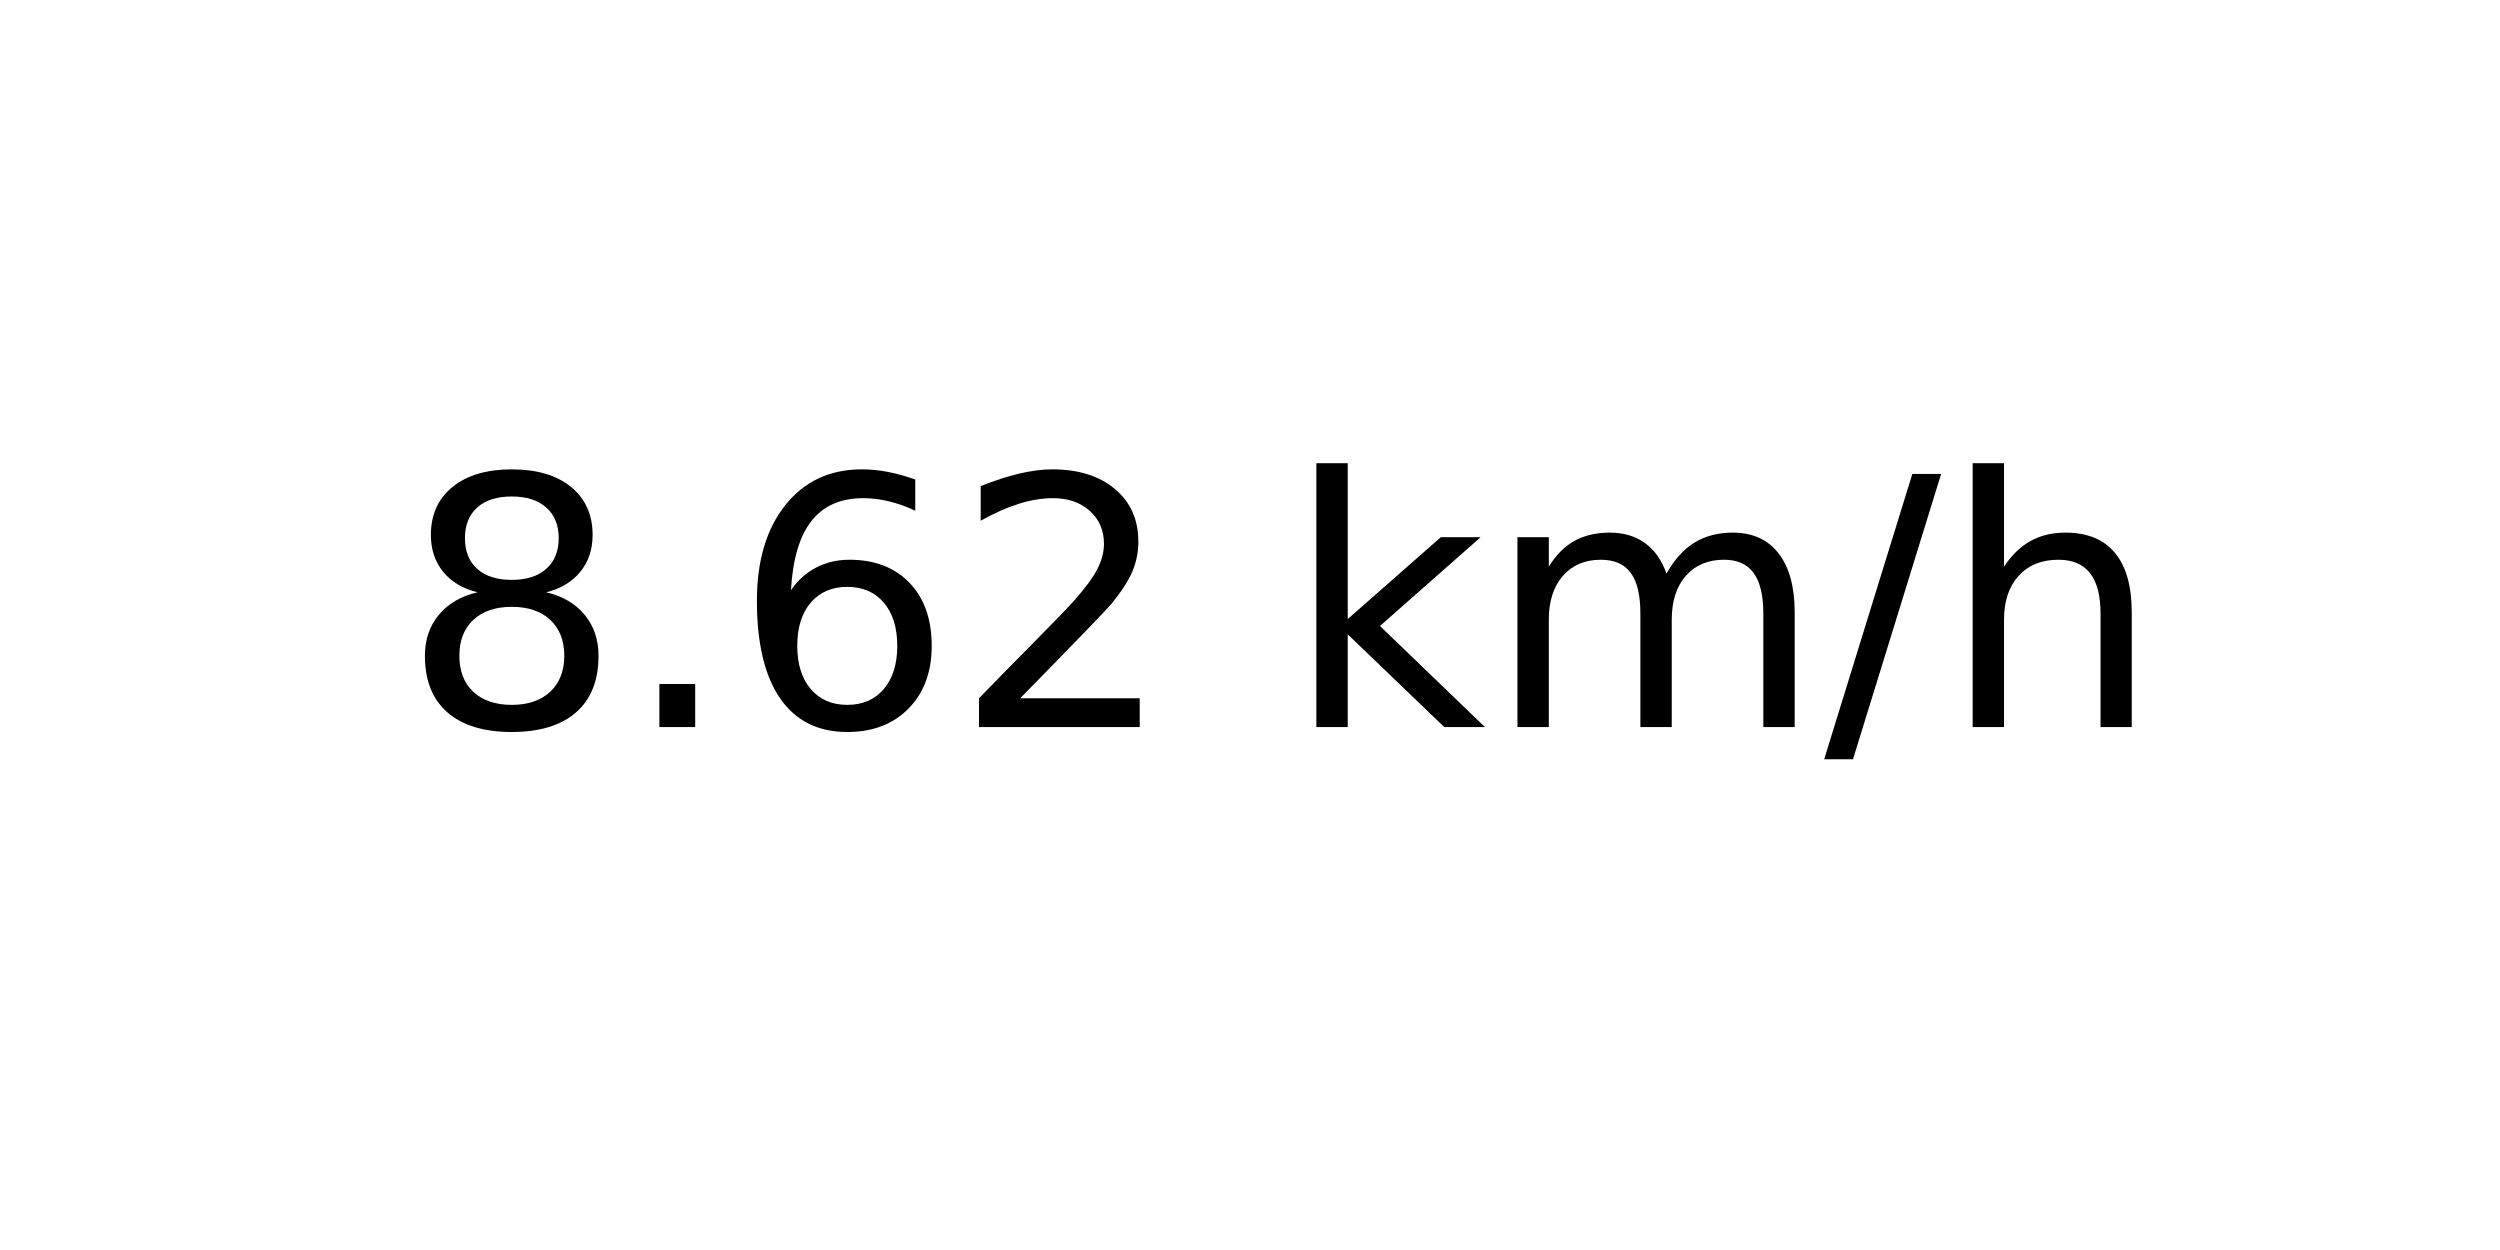
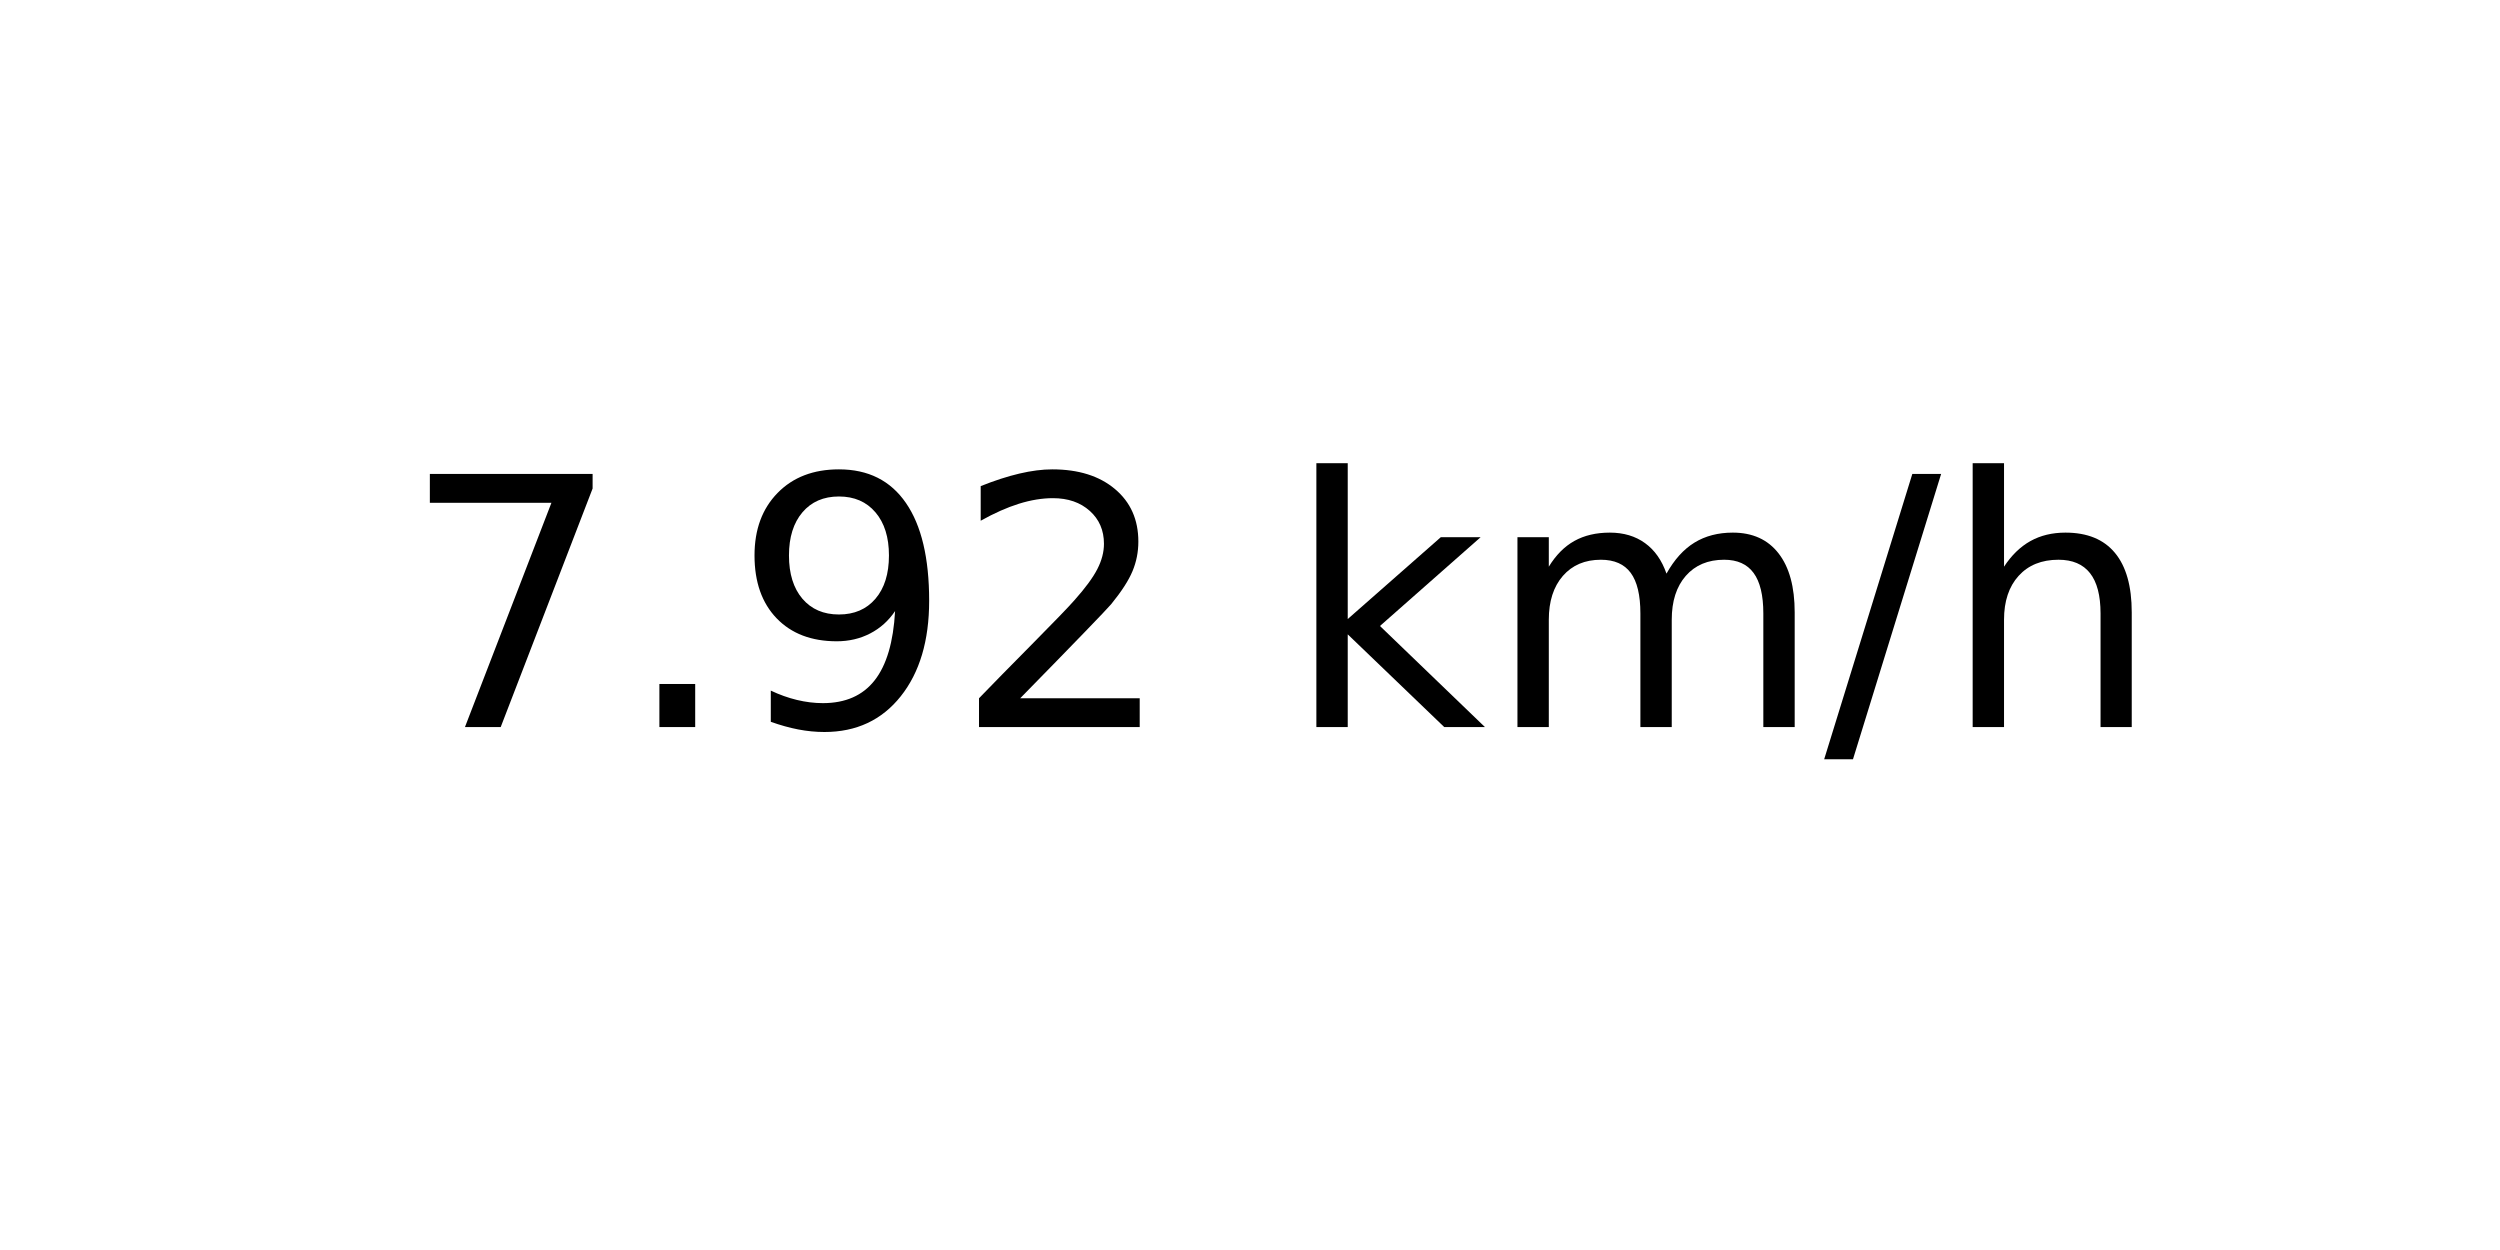
<svg xmlns="http://www.w3.org/2000/svg" xmlns:xlink="http://www.w3.org/1999/xlink" width="72pt" height="36pt" viewBox="0 0 72 36" version="1.1">
  <defs>
    <style type="text/css">*{stroke-linejoin: round; stroke-linecap: butt}</style>
  </defs>
  <g id="figure_1">
    <g id="axes_1">
      <g id="text_1">
        <g transform="translate(11.55937 20.93937) scale(0.1 -0.1)">
          <defs>
-             <path id="DejaVuSans-38" d="M 2034 2216  Q 1584 2216 1326 1975  Q 1069 1734 1069 1313  Q 1069 891 1326 650  Q 1584 409 2034 409  Q 2484 409 2743 651  Q 3003 894 3003 1313  Q 3003 1734 2745 1975  Q 2488 2216 2034 2216  z M 1403 2484  Q 997 2584 770 2862  Q 544 3141 544 3541  Q 544 4100 942 4425  Q 1341 4750 2034 4750  Q 2731 4750 3128 4425  Q 3525 4100 3525 3541  Q 3525 3141 3298 2862  Q 3072 2584 2669 2484  Q 3125 2378 3379 2068  Q 3634 1759 3634 1313  Q 3634 634 3220 271  Q 2806 -91 2034 -91  Q 1263 -91 848 271  Q 434 634 434 1313  Q 434 1759 690 2068  Q 947 2378 1403 2484  z M 1172 3481  Q 1172 3119 1398 2916  Q 1625 2713 2034 2713  Q 2441 2713 2670 2916  Q 2900 3119 2900 3481  Q 2900 3844 2670 4047  Q 2441 4250 2034 4250  Q 1625 4250 1398 4047  Q 1172 3844 1172 3481  z " transform="scale(0.015625)" />
+             <path id="DejaVuSans-37" d="M 525 4666  L 3525 4666  L 3525 4397  L 1831 0  L 1172 0  L 2766 4134  L 525 4134  L 525 4666  z " transform="scale(0.015625)" />
            <path id="DejaVuSans-2e" d="M 684 794  L 1344 794  L 1344 0  L 684 0  L 684 794  z " transform="scale(0.015625)" />
-             <path id="DejaVuSans-36" d="M 2113 2584  Q 1688 2584 1439 2293  Q 1191 2003 1191 1497  Q 1191 994 1439 701  Q 1688 409 2113 409  Q 2538 409 2786 701  Q 3034 994 3034 1497  Q 3034 2003 2786 2293  Q 2538 2584 2113 2584  z M 3366 4563  L 3366 3988  Q 3128 4100 2886 4159  Q 2644 4219 2406 4219  Q 1781 4219 1451 3797  Q 1122 3375 1075 2522  Q 1259 2794 1537 2939  Q 1816 3084 2150 3084  Q 2853 3084 3261 2657  Q 3669 2231 3669 1497  Q 3669 778 3244 343  Q 2819 -91 2113 -91  Q 1303 -91 875 529  Q 447 1150 447 2328  Q 447 3434 972 4092  Q 1497 4750 2381 4750  Q 2619 4750 2861 4703  Q 3103 4656 3366 4563  z " transform="scale(0.015625)" />
+             <path id="DejaVuSans-39" d="M 703 97  L 703 672  Q 941 559 1184 500  Q 1428 441 1663 441  Q 2288 441 2617 861  Q 2947 1281 2994 2138  Q 2813 1869 2534 1725  Q 2256 1581 1919 1581  Q 1219 1581 811 2004  Q 403 2428 403 3163  Q 403 3881 828 4315  Q 1253 4750 1959 4750  Q 2769 4750 3195 4129  Q 3622 3509 3622 2328  Q 3622 1225 3098 567  Q 2575 -91 1691 -91  Q 1453 -91 1209 -44  Q 966 3 703 97  z M 1959 2075  Q 2384 2075 2632 2365  Q 2881 2656 2881 3163  Q 2881 3666 2632 3958  Q 2384 4250 1959 4250  Q 1534 4250 1286 3958  Q 1038 3666 1038 3163  Q 1038 2656 1286 2365  Q 1534 2075 1959 2075  z " transform="scale(0.015625)" />
            <path id="DejaVuSans-32" d="M 1228 531  L 3431 531  L 3431 0  L 469 0  L 469 531  Q 828 903 1448 1529  Q 2069 2156 2228 2338  Q 2531 2678 2651 2914  Q 2772 3150 2772 3378  Q 2772 3750 2511 3984  Q 2250 4219 1831 4219  Q 1534 4219 1204 4116  Q 875 4013 500 3803  L 500 4441  Q 881 4594 1212 4672  Q 1544 4750 1819 4750  Q 2544 4750 2975 4387  Q 3406 4025 3406 3419  Q 3406 3131 3298 2873  Q 3191 2616 2906 2266  Q 2828 2175 2409 1742  Q 1991 1309 1228 531  z " transform="scale(0.015625)" />
            <path id="DejaVuSans-20" transform="scale(0.015625)" />
            <path id="DejaVuSans-6b" d="M 581 4863  L 1159 4863  L 1159 1991  L 2875 3500  L 3609 3500  L 1753 1863  L 3688 0  L 2938 0  L 1159 1709  L 1159 0  L 581 0  L 581 4863  z " transform="scale(0.015625)" />
            <path id="DejaVuSans-6d" d="M 3328 2828  Q 3544 3216 3844 3400  Q 4144 3584 4550 3584  Q 5097 3584 5394 3201  Q 5691 2819 5691 2113  L 5691 0  L 5113 0  L 5113 2094  Q 5113 2597 4934 2840  Q 4756 3084 4391 3084  Q 3944 3084 3684 2787  Q 3425 2491 3425 1978  L 3425 0  L 2847 0  L 2847 2094  Q 2847 2600 2669 2842  Q 2491 3084 2119 3084  Q 1678 3084 1418 2786  Q 1159 2488 1159 1978  L 1159 0  L 581 0  L 581 3500  L 1159 3500  L 1159 2956  Q 1356 3278 1631 3431  Q 1906 3584 2284 3584  Q 2666 3584 2933 3390  Q 3200 3197 3328 2828  z " transform="scale(0.015625)" />
            <path id="DejaVuSans-2f" d="M 1625 4666  L 2156 4666  L 531 -594  L 0 -594  L 1625 4666  z " transform="scale(0.015625)" />
            <path id="DejaVuSans-68" d="M 3513 2113  L 3513 0  L 2938 0  L 2938 2094  Q 2938 2591 2744 2837  Q 2550 3084 2163 3084  Q 1697 3084 1428 2787  Q 1159 2491 1159 1978  L 1159 0  L 581 0  L 581 4863  L 1159 4863  L 1159 2956  Q 1366 3272 1645 3428  Q 1925 3584 2291 3584  Q 2894 3584 3203 3211  Q 3513 2838 3513 2113  z " transform="scale(0.015625)" />
          </defs>
-           <use xlink:href="#DejaVuSans-38" />
+           <use xlink:href="#DejaVuSans-37" />
          <use xlink:href="#DejaVuSans-2e" x="63.623" />
-           <use xlink:href="#DejaVuSans-36" x="95.41" />
+           <use xlink:href="#DejaVuSans-39" x="95.41" />
          <use xlink:href="#DejaVuSans-32" x="159.033" />
          <use xlink:href="#DejaVuSans-20" x="222.656" />
          <use xlink:href="#DejaVuSans-6b" x="254.443" />
          <use xlink:href="#DejaVuSans-6d" x="312.354" />
          <use xlink:href="#DejaVuSans-2f" x="409.766" />
          <use xlink:href="#DejaVuSans-68" x="443.457" />
        </g>
      </g>
    </g>
  </g>
</svg>
